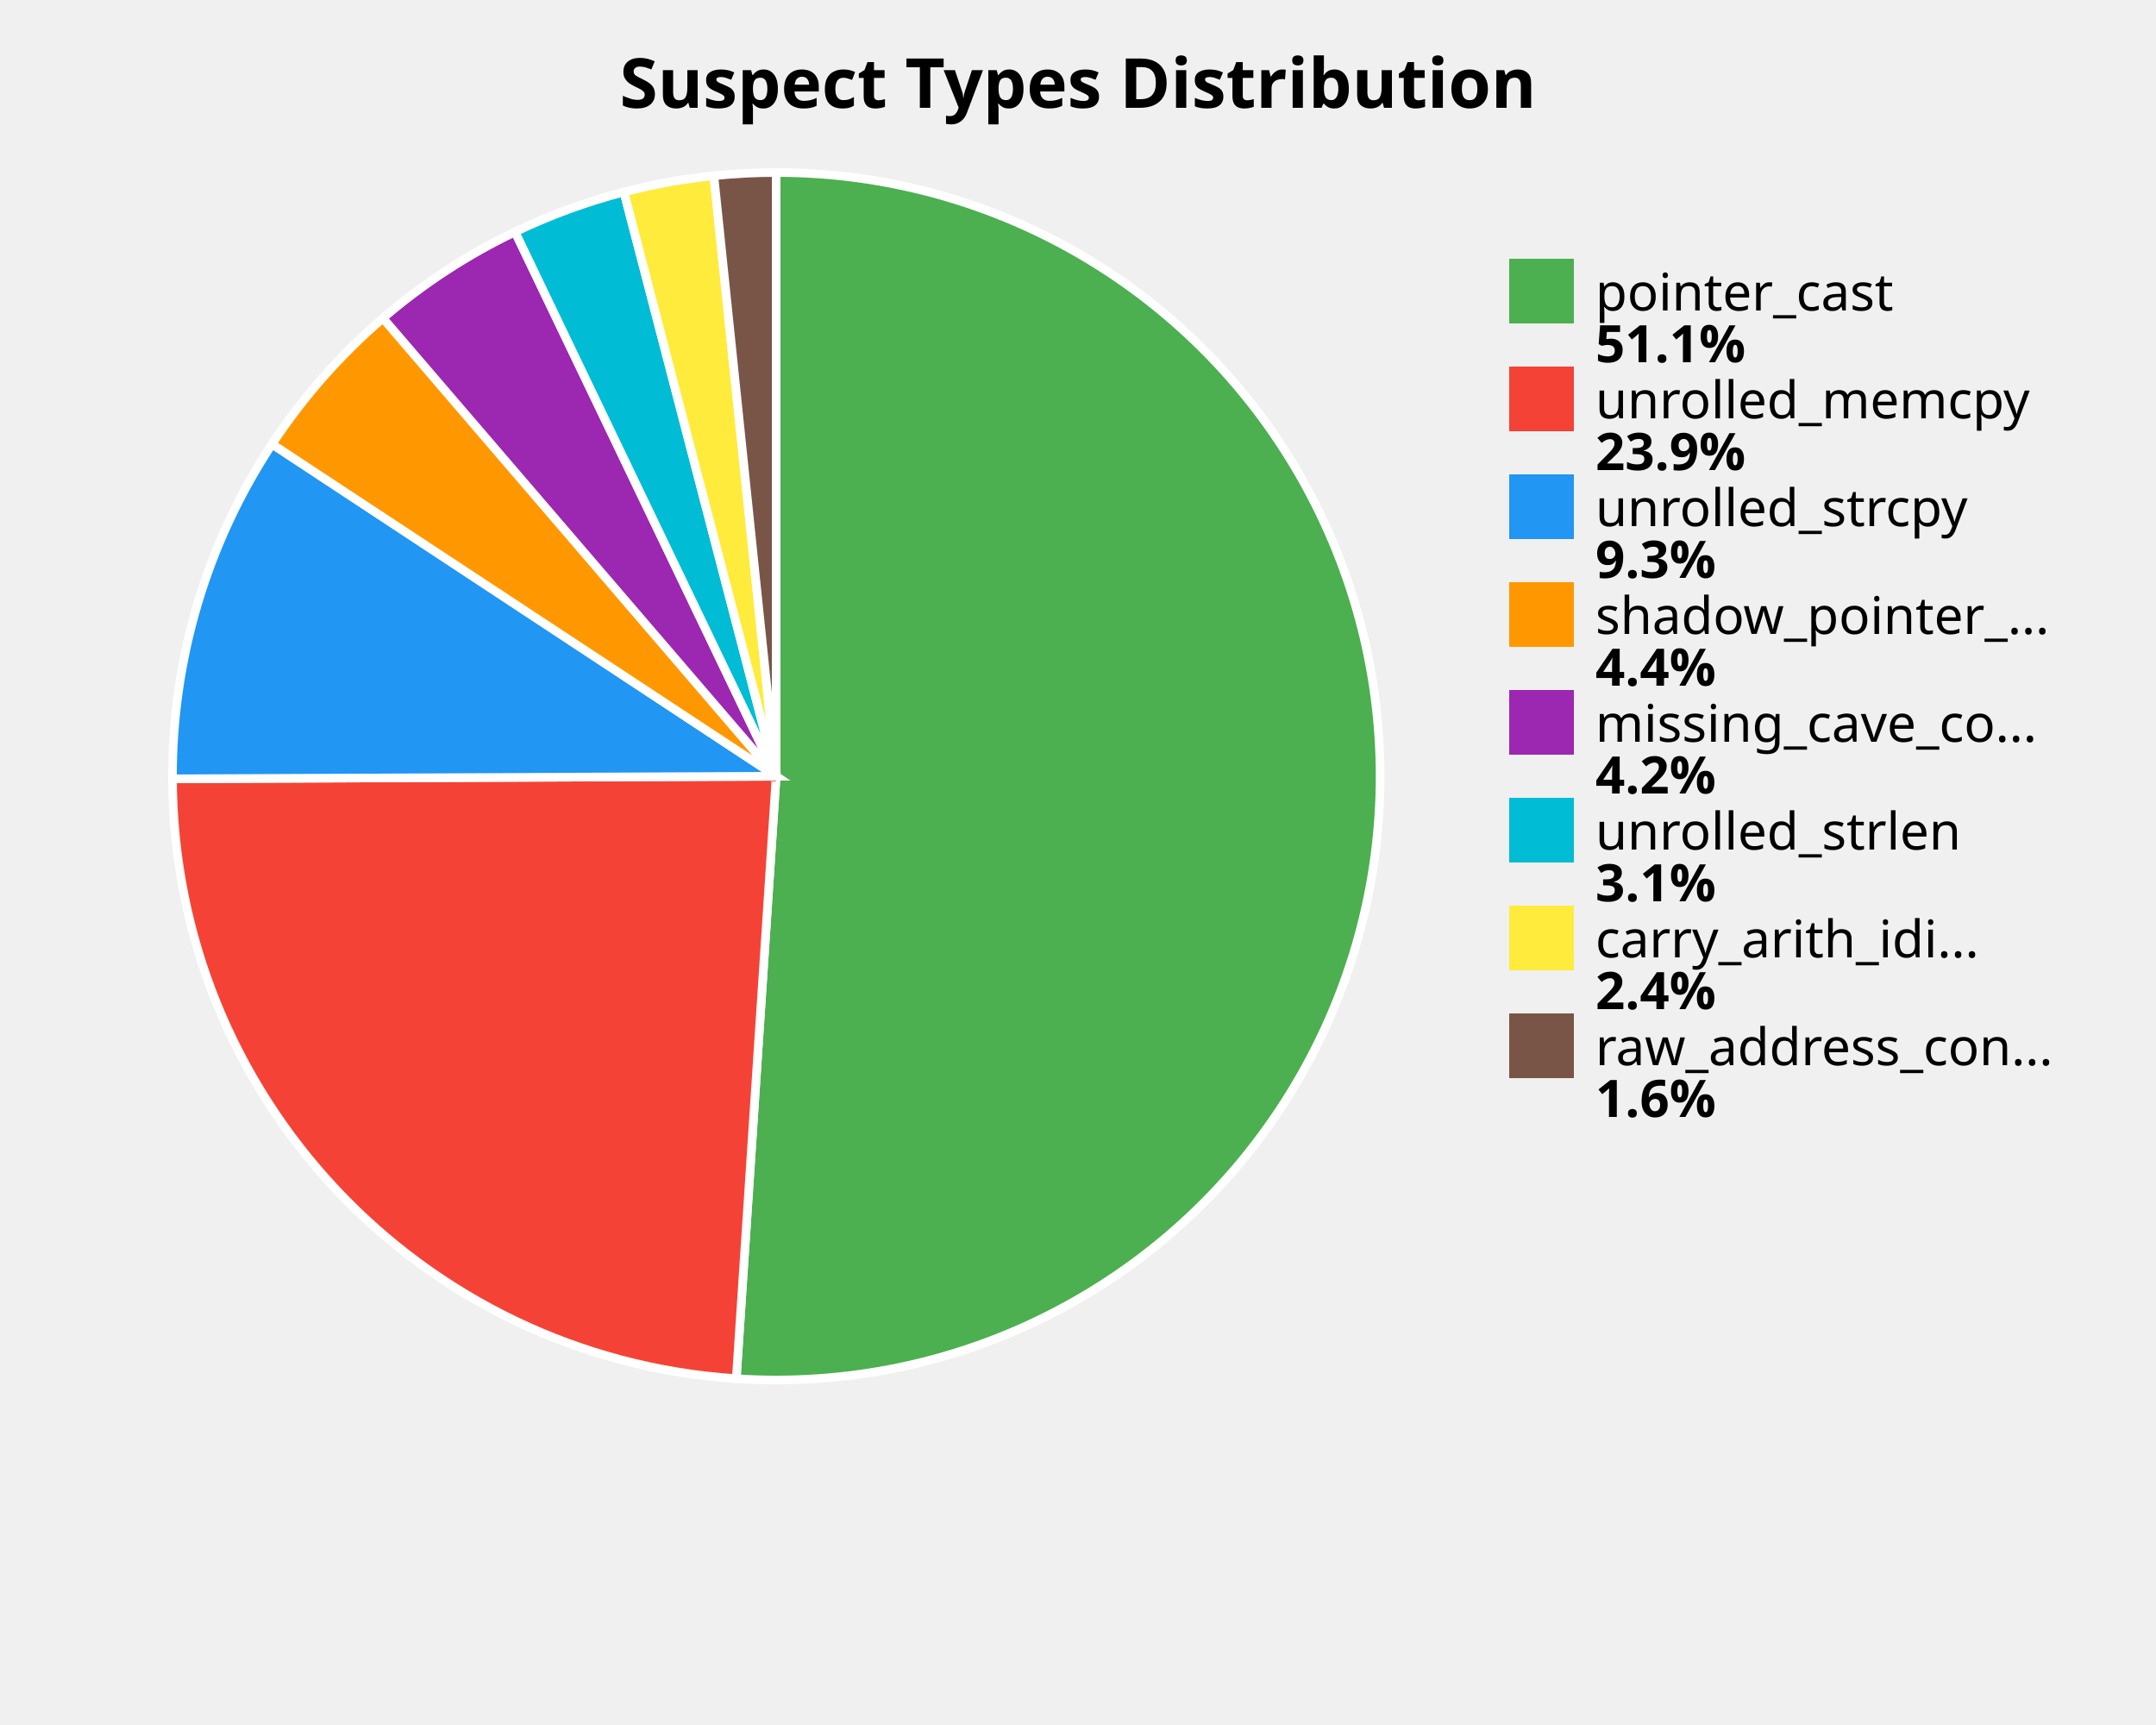
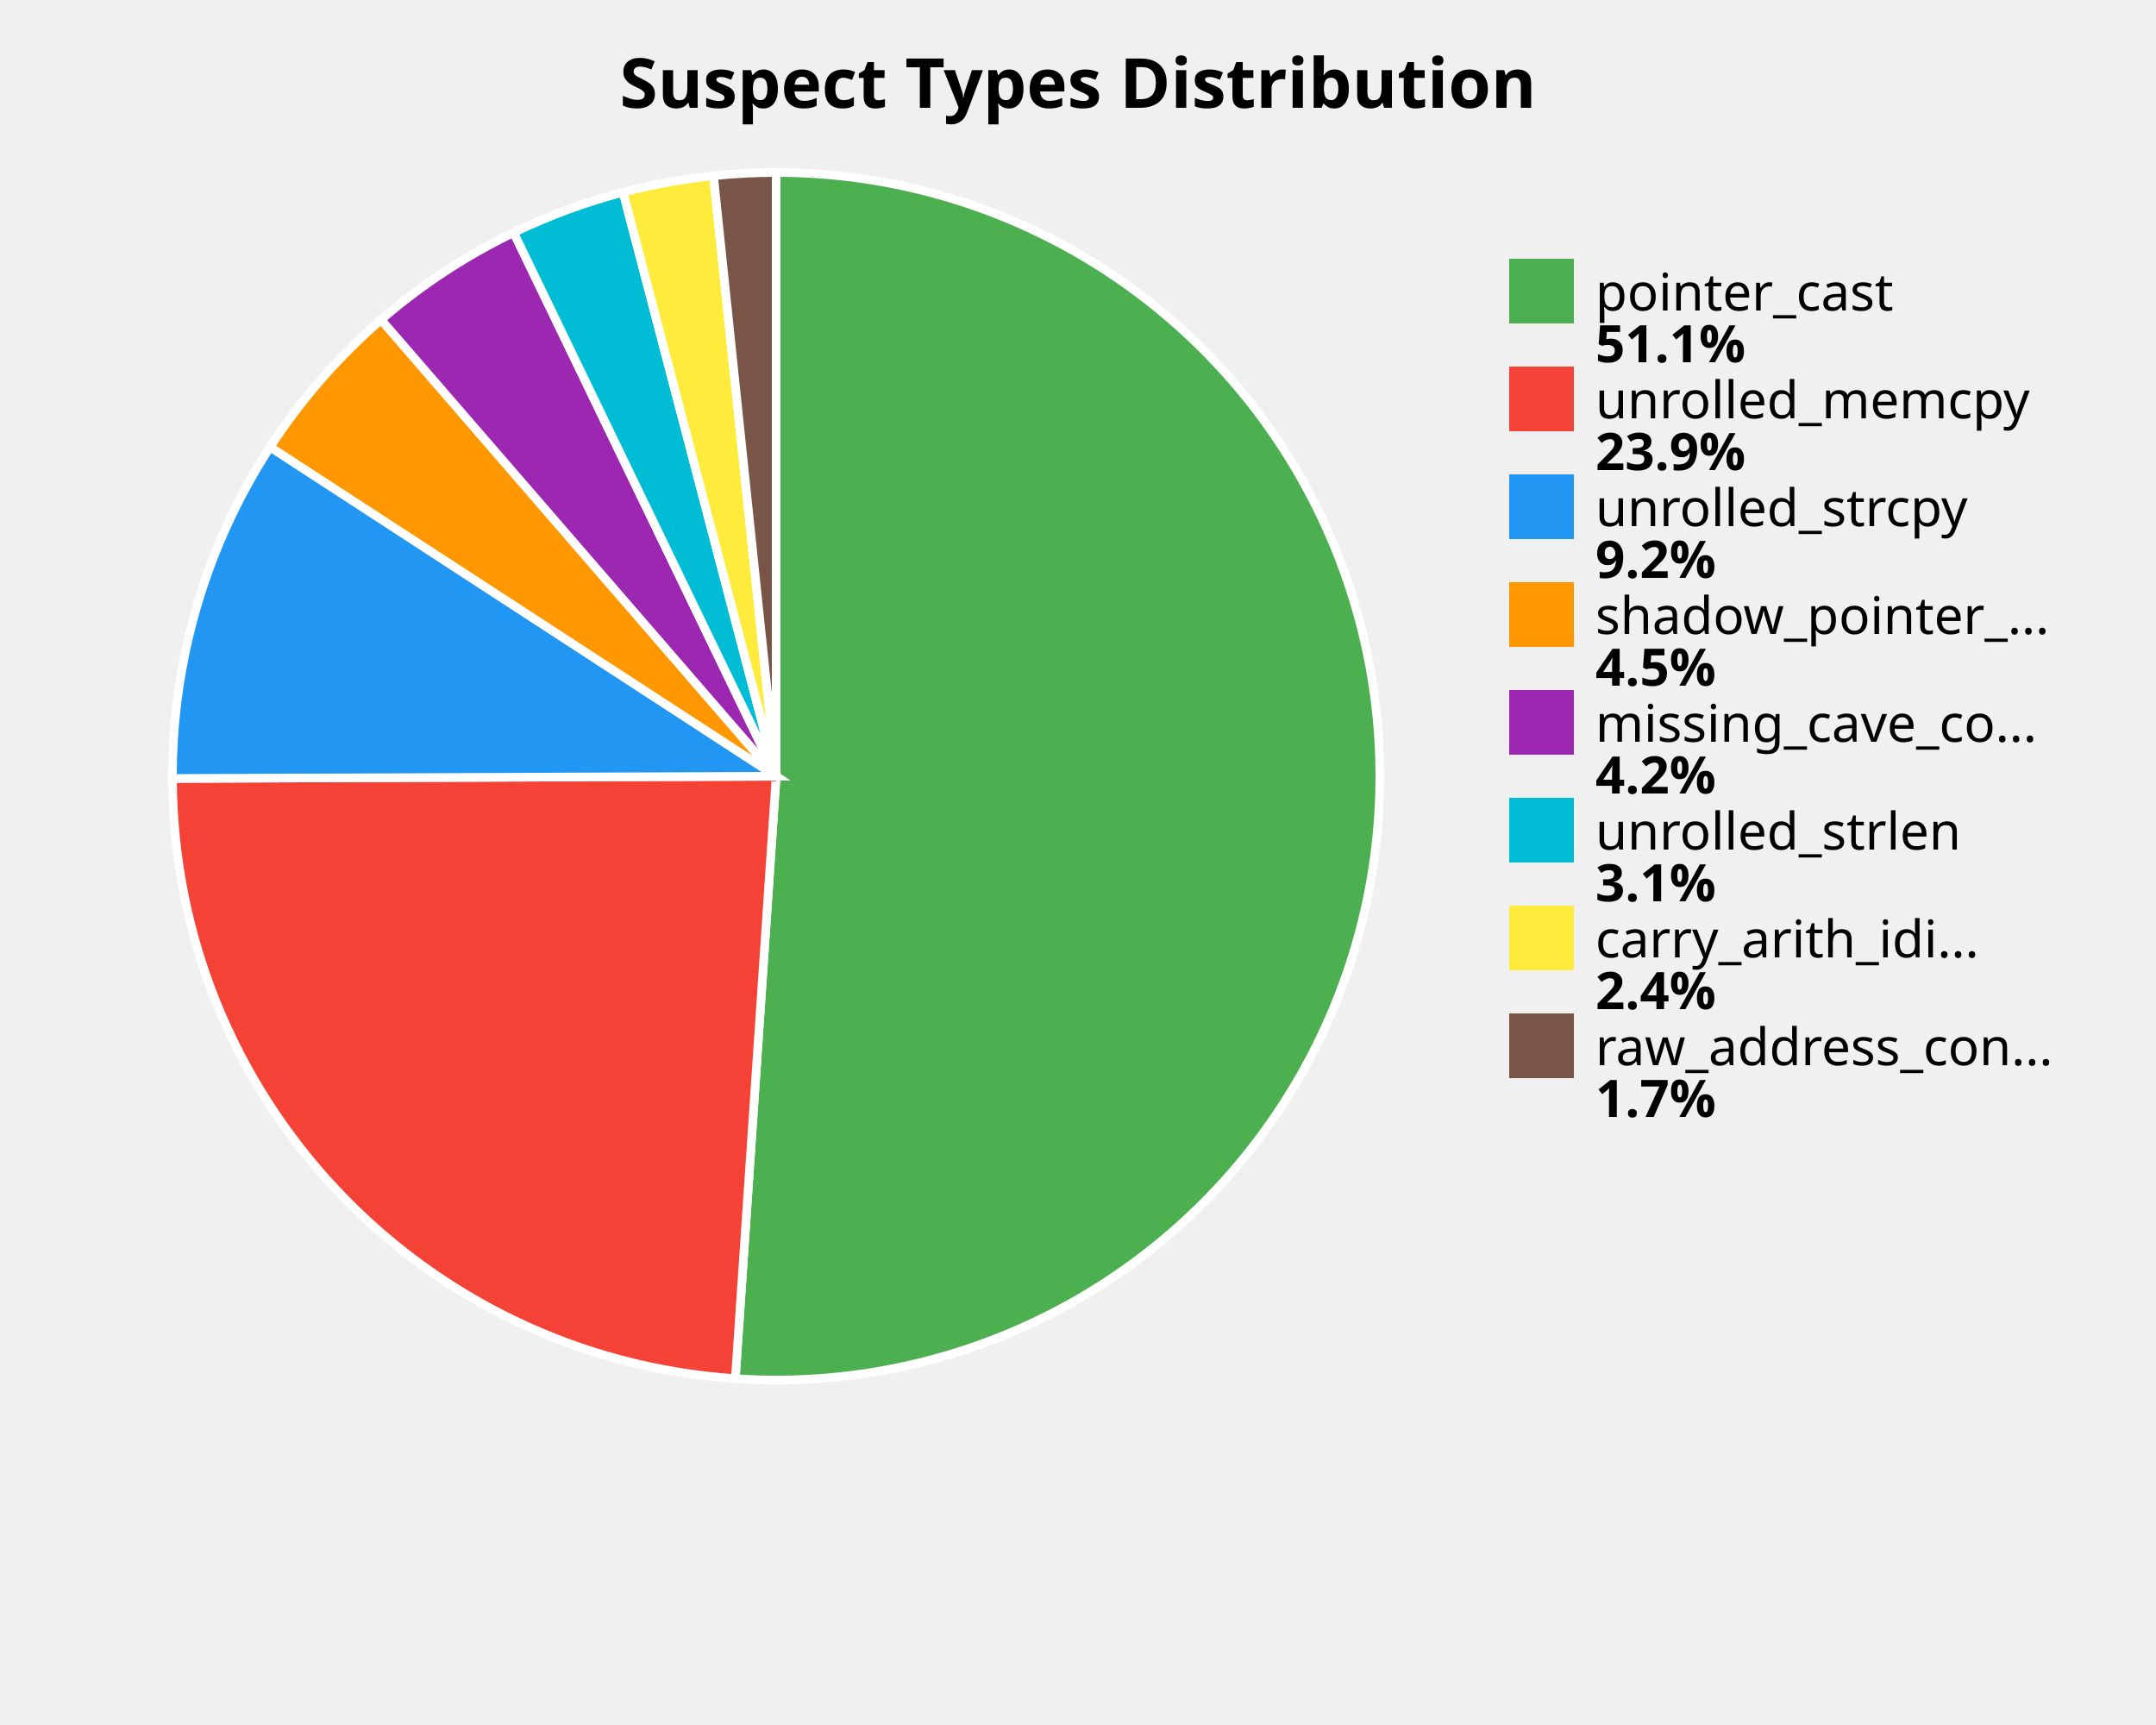
<svg xmlns="http://www.w3.org/2000/svg" width="500" height="400" viewBox="0 0 500 400">
  <style>
    .title { font: bold 16px sans-serif; }
    .label { font: 12px sans-serif; }
    .value { font: bold 12px sans-serif; }
  </style>
  <rect width="100%%" height="100%%" fill="white" />
  <text x="250" y="25" class="title" text-anchor="middle">Suspect Types Distribution</text>
-   <path d="M 180,180 L 180.00,40.00 A 140,140 0 1,1 170.75,319.69 Z" fill="#4CAF50" stroke="white" stroke-width="2" />
-   <path d="M 180,180 L 170.75,319.69 A 140,140 0 0,1 40.00,180.59 Z" fill="#F44336" stroke="white" stroke-width="2" />
-   <path d="M 180,180 L 40.00,180.59 A 140,140 0 0,1 63.09,102.98 Z" fill="#2196F3" stroke="white" stroke-width="2" />
-   <path d="M 180,180 L 63.09,102.98 A 140,140 0 0,1 88.81,73.77 Z" fill="#FF9800" stroke="white" stroke-width="2" />
-   <path d="M 180,180 L 88.81,73.77 A 140,140 0 0,1 119.45,53.77 Z" fill="#9C27B0" stroke="white" stroke-width="2" />
-   <path d="M 180,180 L 119.45,53.77 A 140,140 0 0,1 144.70,44.52 Z" fill="#00BCD4" stroke="white" stroke-width="2" />
-   <path d="M 180,180 L 144.70,44.52 A 140,140 0 0,1 165.55,40.75 Z" fill="#FFEB3B" stroke="white" stroke-width="2" />
-   <path d="M 180,180 L 165.55,40.75 A 140,140 0 0,1 180.00,40.00 Z" fill="#795548" stroke="white" stroke-width="2" />
+   <path d="M 180,180 L 180.00,40.00 A 140,140 0 1,1 170.53,319.68 Z" fill="#4CAF50" stroke="white" stroke-width="2" />
+   <path d="M 180,180 L 170.53,319.68 A 140,140 0 0,1 40.00,180.51 Z" fill="#F44336" stroke="white" stroke-width="2" />
+   <path d="M 180,180 L 40.00,180.51 A 140,140 0 0,1 62.65,103.65 Z" fill="#2196F3" stroke="white" stroke-width="2" />
+   <path d="M 180,180 L 62.65,103.65 A 140,140 0 0,1 88.38,74.14 Z" fill="#FF9800" stroke="white" stroke-width="2" />
+   <path d="M 180,180 L 88.38,74.14 A 140,140 0 0,1 119.13,53.93 Z" fill="#9C27B0" stroke="white" stroke-width="2" />
+   <path d="M 180,180 L 119.13,53.93 A 140,140 0 0,1 144.50,44.58 Z" fill="#00BCD4" stroke="white" stroke-width="2" />
+   <path d="M 180,180 L 144.50,44.58 A 140,140 0 0,1 165.47,40.76 Z" fill="#FFEB3B" stroke="white" stroke-width="2" />
+   <path d="M 180,180 L 165.47,40.76 A 140,140 0 0,1 180.00,40.00 Z" fill="#795548" stroke="white" stroke-width="2" />
  <rect x="350" y="60" width="15" height="15" fill="#4CAF50" />
  <text x="370" y="72" class="label">pointer_cast</text>
  <text x="370" y="84" class="value">51.1%</text>
  <rect x="350" y="85" width="15" height="15" fill="#F44336" />
  <text x="370" y="97" class="label">unrolled_memcpy</text>
  <text x="370" y="109" class="value">23.9%</text>
  <rect x="350" y="110" width="15" height="15" fill="#2196F3" />
  <text x="370" y="122" class="label">unrolled_strcpy</text>
-   <text x="370" y="134" class="value">9.3%</text>
+   <text x="370" y="134" class="value">9.2%</text>
  <rect x="350" y="135" width="15" height="15" fill="#FF9800" />
  <text x="370" y="147" class="label">shadow_pointer_...</text>
-   <text x="370" y="159" class="value">4.4%</text>
+   <text x="370" y="159" class="value">4.5%</text>
  <rect x="350" y="160" width="15" height="15" fill="#9C27B0" />
  <text x="370" y="172" class="label">missing_cave_co...</text>
  <text x="370" y="184" class="value">4.2%</text>
  <rect x="350" y="185" width="15" height="15" fill="#00BCD4" />
  <text x="370" y="197" class="label">unrolled_strlen</text>
  <text x="370" y="209" class="value">3.1%</text>
  <rect x="350" y="210" width="15" height="15" fill="#FFEB3B" />
  <text x="370" y="222" class="label">carry_arith_idi...</text>
  <text x="370" y="234" class="value">2.4%</text>
  <rect x="350" y="235" width="15" height="15" fill="#795548" />
  <text x="370" y="247" class="label">raw_address_con...</text>
-   <text x="370" y="259" class="value">1.6%</text>
+   <text x="370" y="259" class="value">1.7%</text>
</svg>
